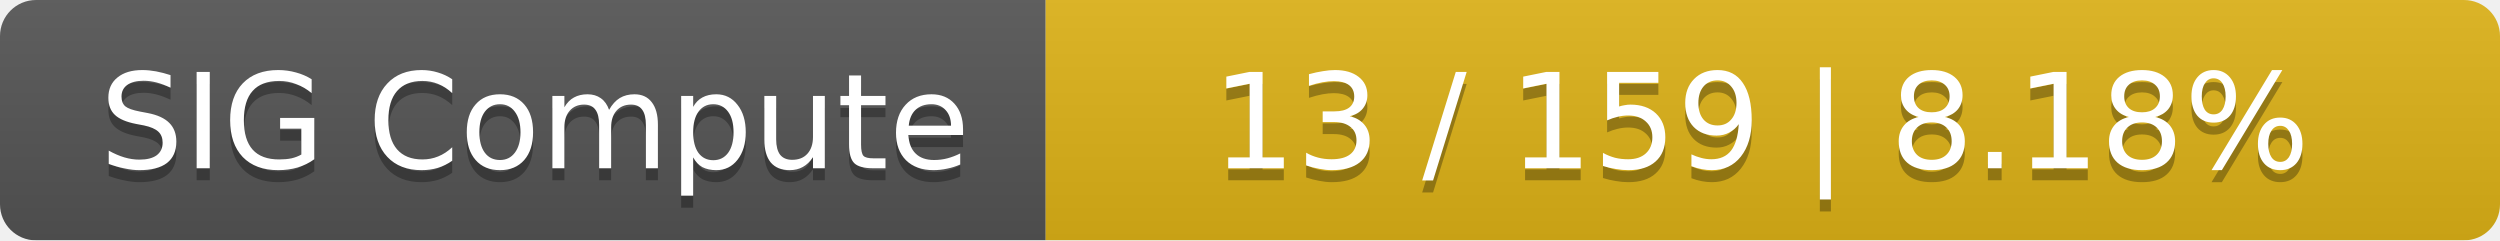
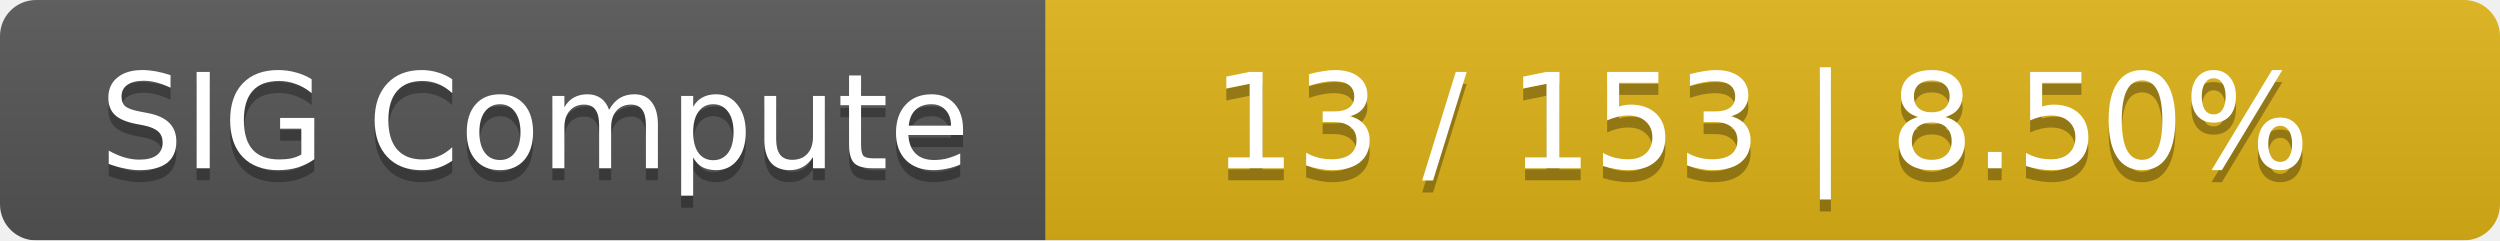
<svg xmlns="http://www.w3.org/2000/svg" width="208" height="20">
  <linearGradient id="smooth" x2="0" y2="100%">
    <stop offset="0" stop-color="#bbb" stop-opacity=".1" />
    <stop offset="1" stop-opacity=".1" />
  </linearGradient>
  <mask id="round">
    <rect width="208" height="20" rx="3" fill="#fff" />
  </mask>
  <g mask="url(#round)">
    <rect width="87" height="20" fill="#555" />
    <rect x="87" width="121" height="20" fill="#dfb317" />
    <rect width="208" height="20" fill="url(#smooth)" />
  </g>
  <g fill="#fff" text-anchor="middle" font-family="DejaVu Sans,Verdana,Geneva,sans-serif" font-size="11">
    <text x="44.5" y="15" fill="#010101" fill-opacity=".3">SIG Compute</text>
    <text x="44.5" y="14">SIG Compute</text>
-     <text x="146.5" y="15" fill="#010101" fill-opacity=".3">13 / 159    |    8.18%</text>
-     <text x="146.5" y="14">13 / 159    |    8.18%</text>
+     <text x="146.5" y="15" fill="#010101" fill-opacity=".3">13 / 153    |    8.50%</text>
+     <text x="146.5" y="14">13 / 153    |    8.50%</text>
  </g>
</svg>
